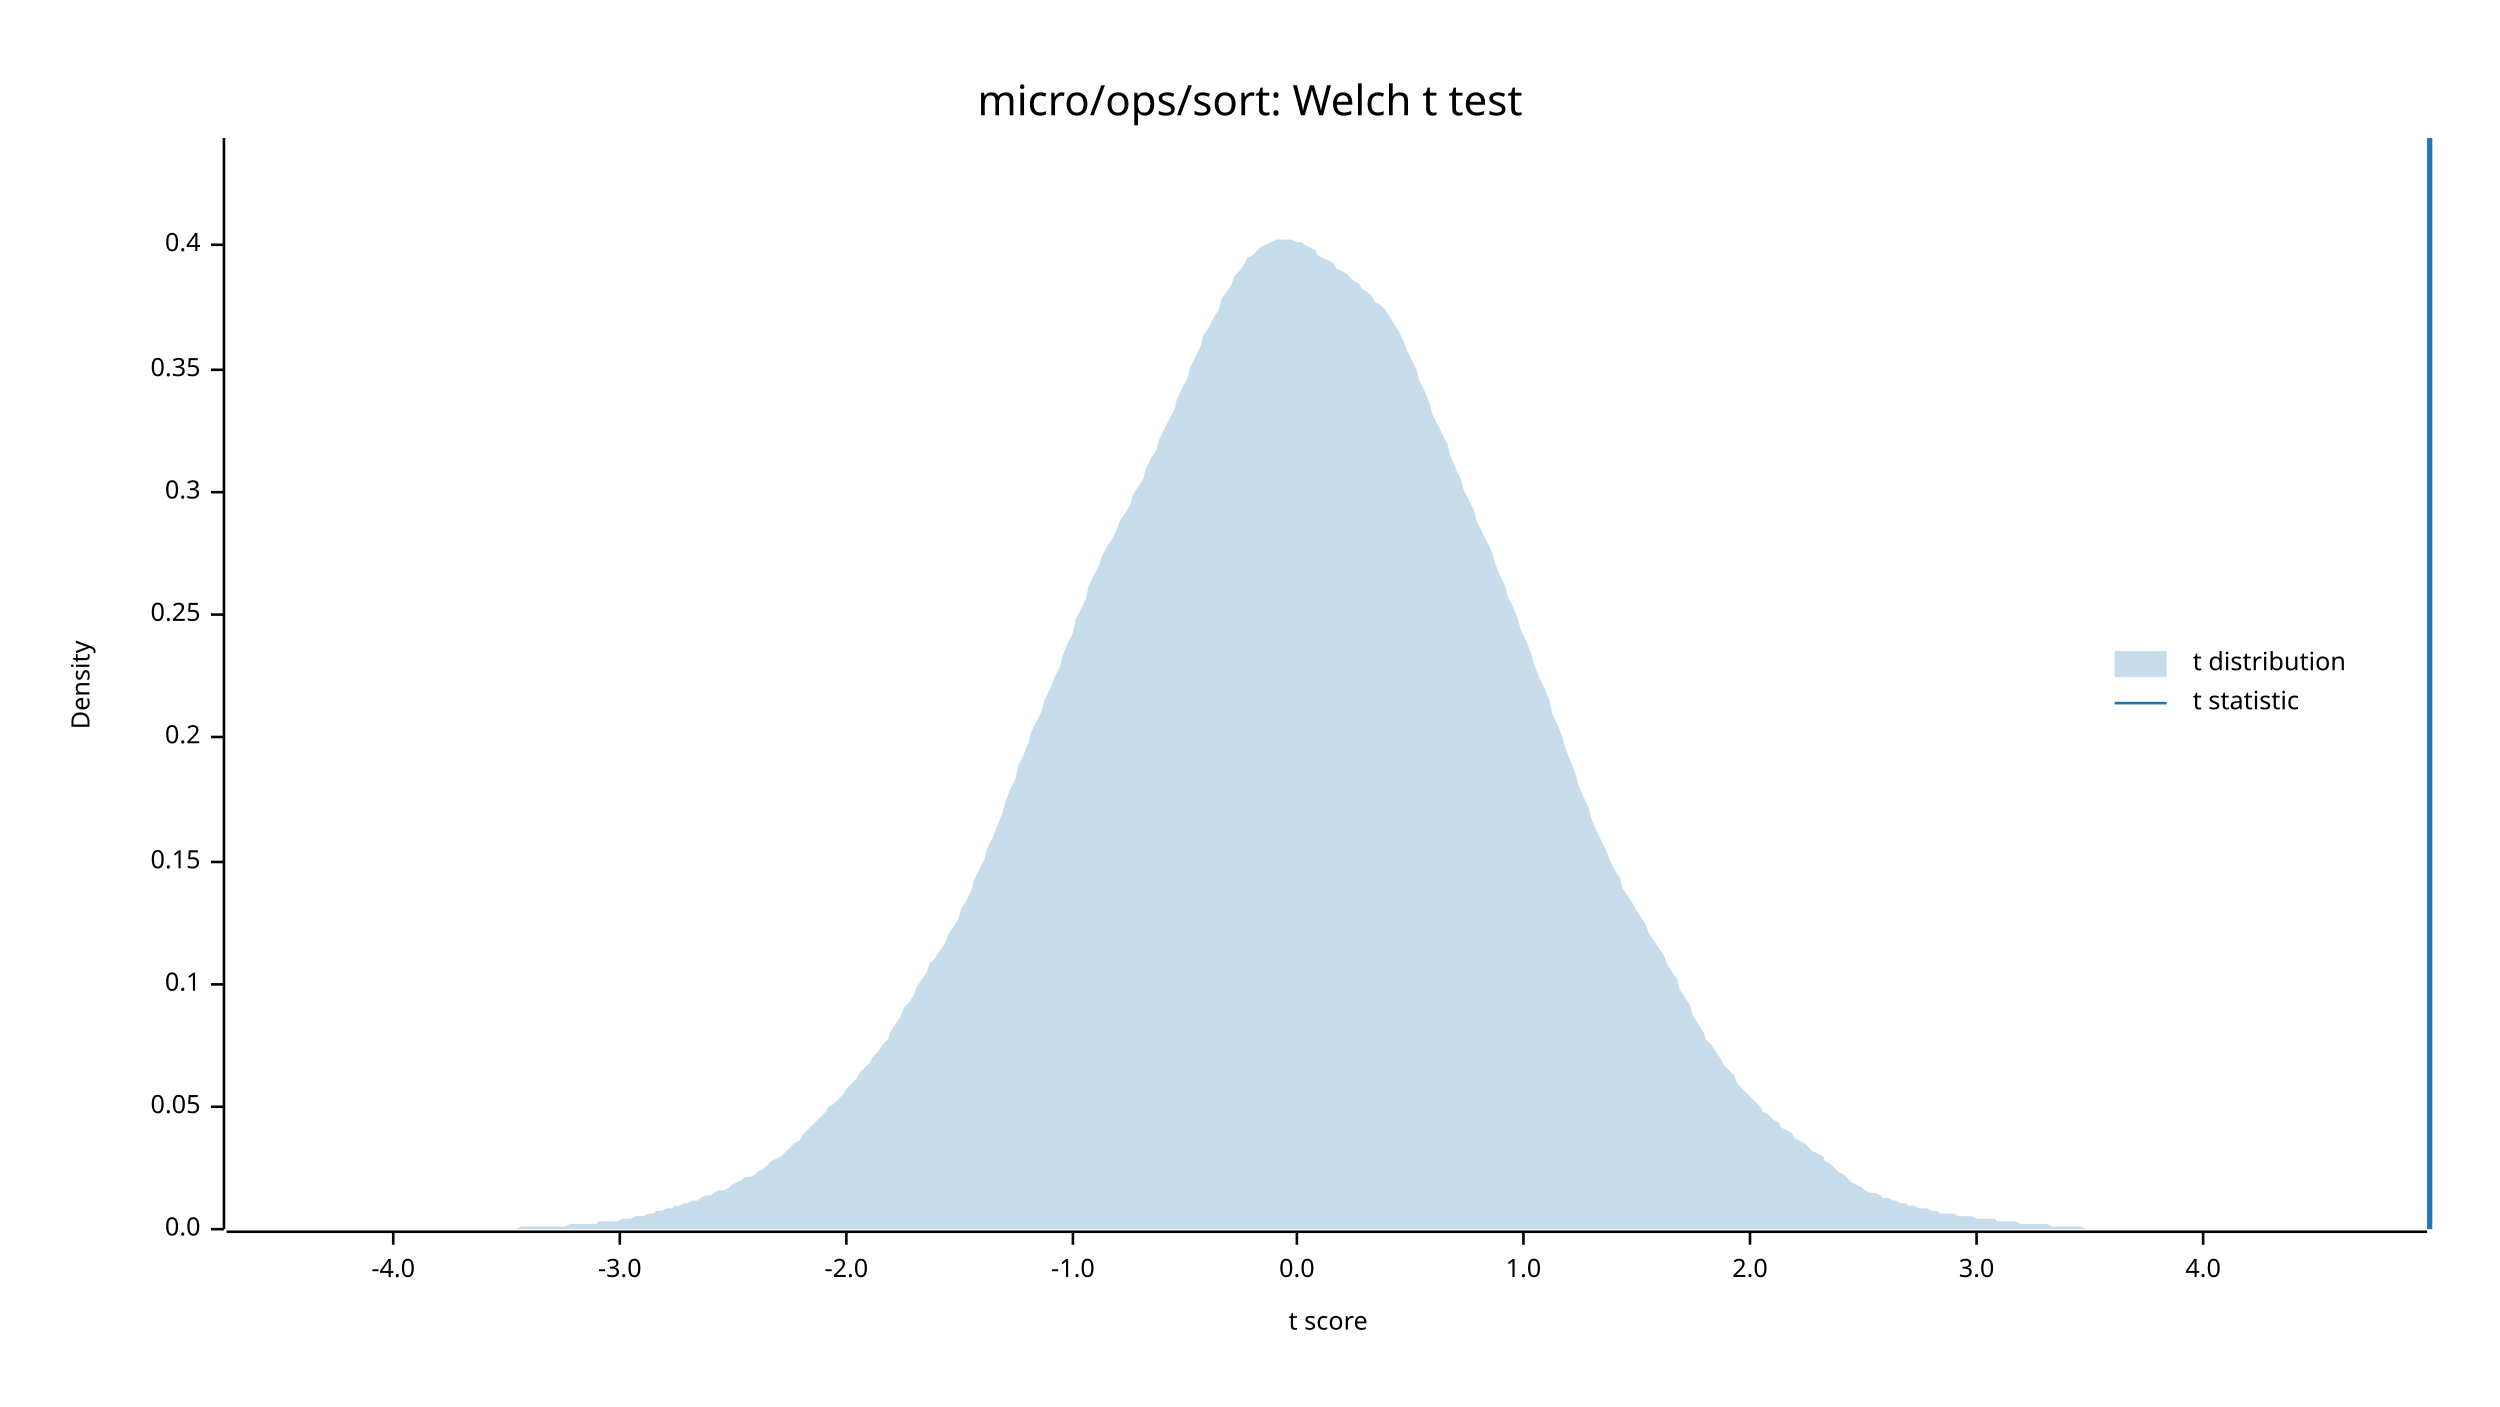
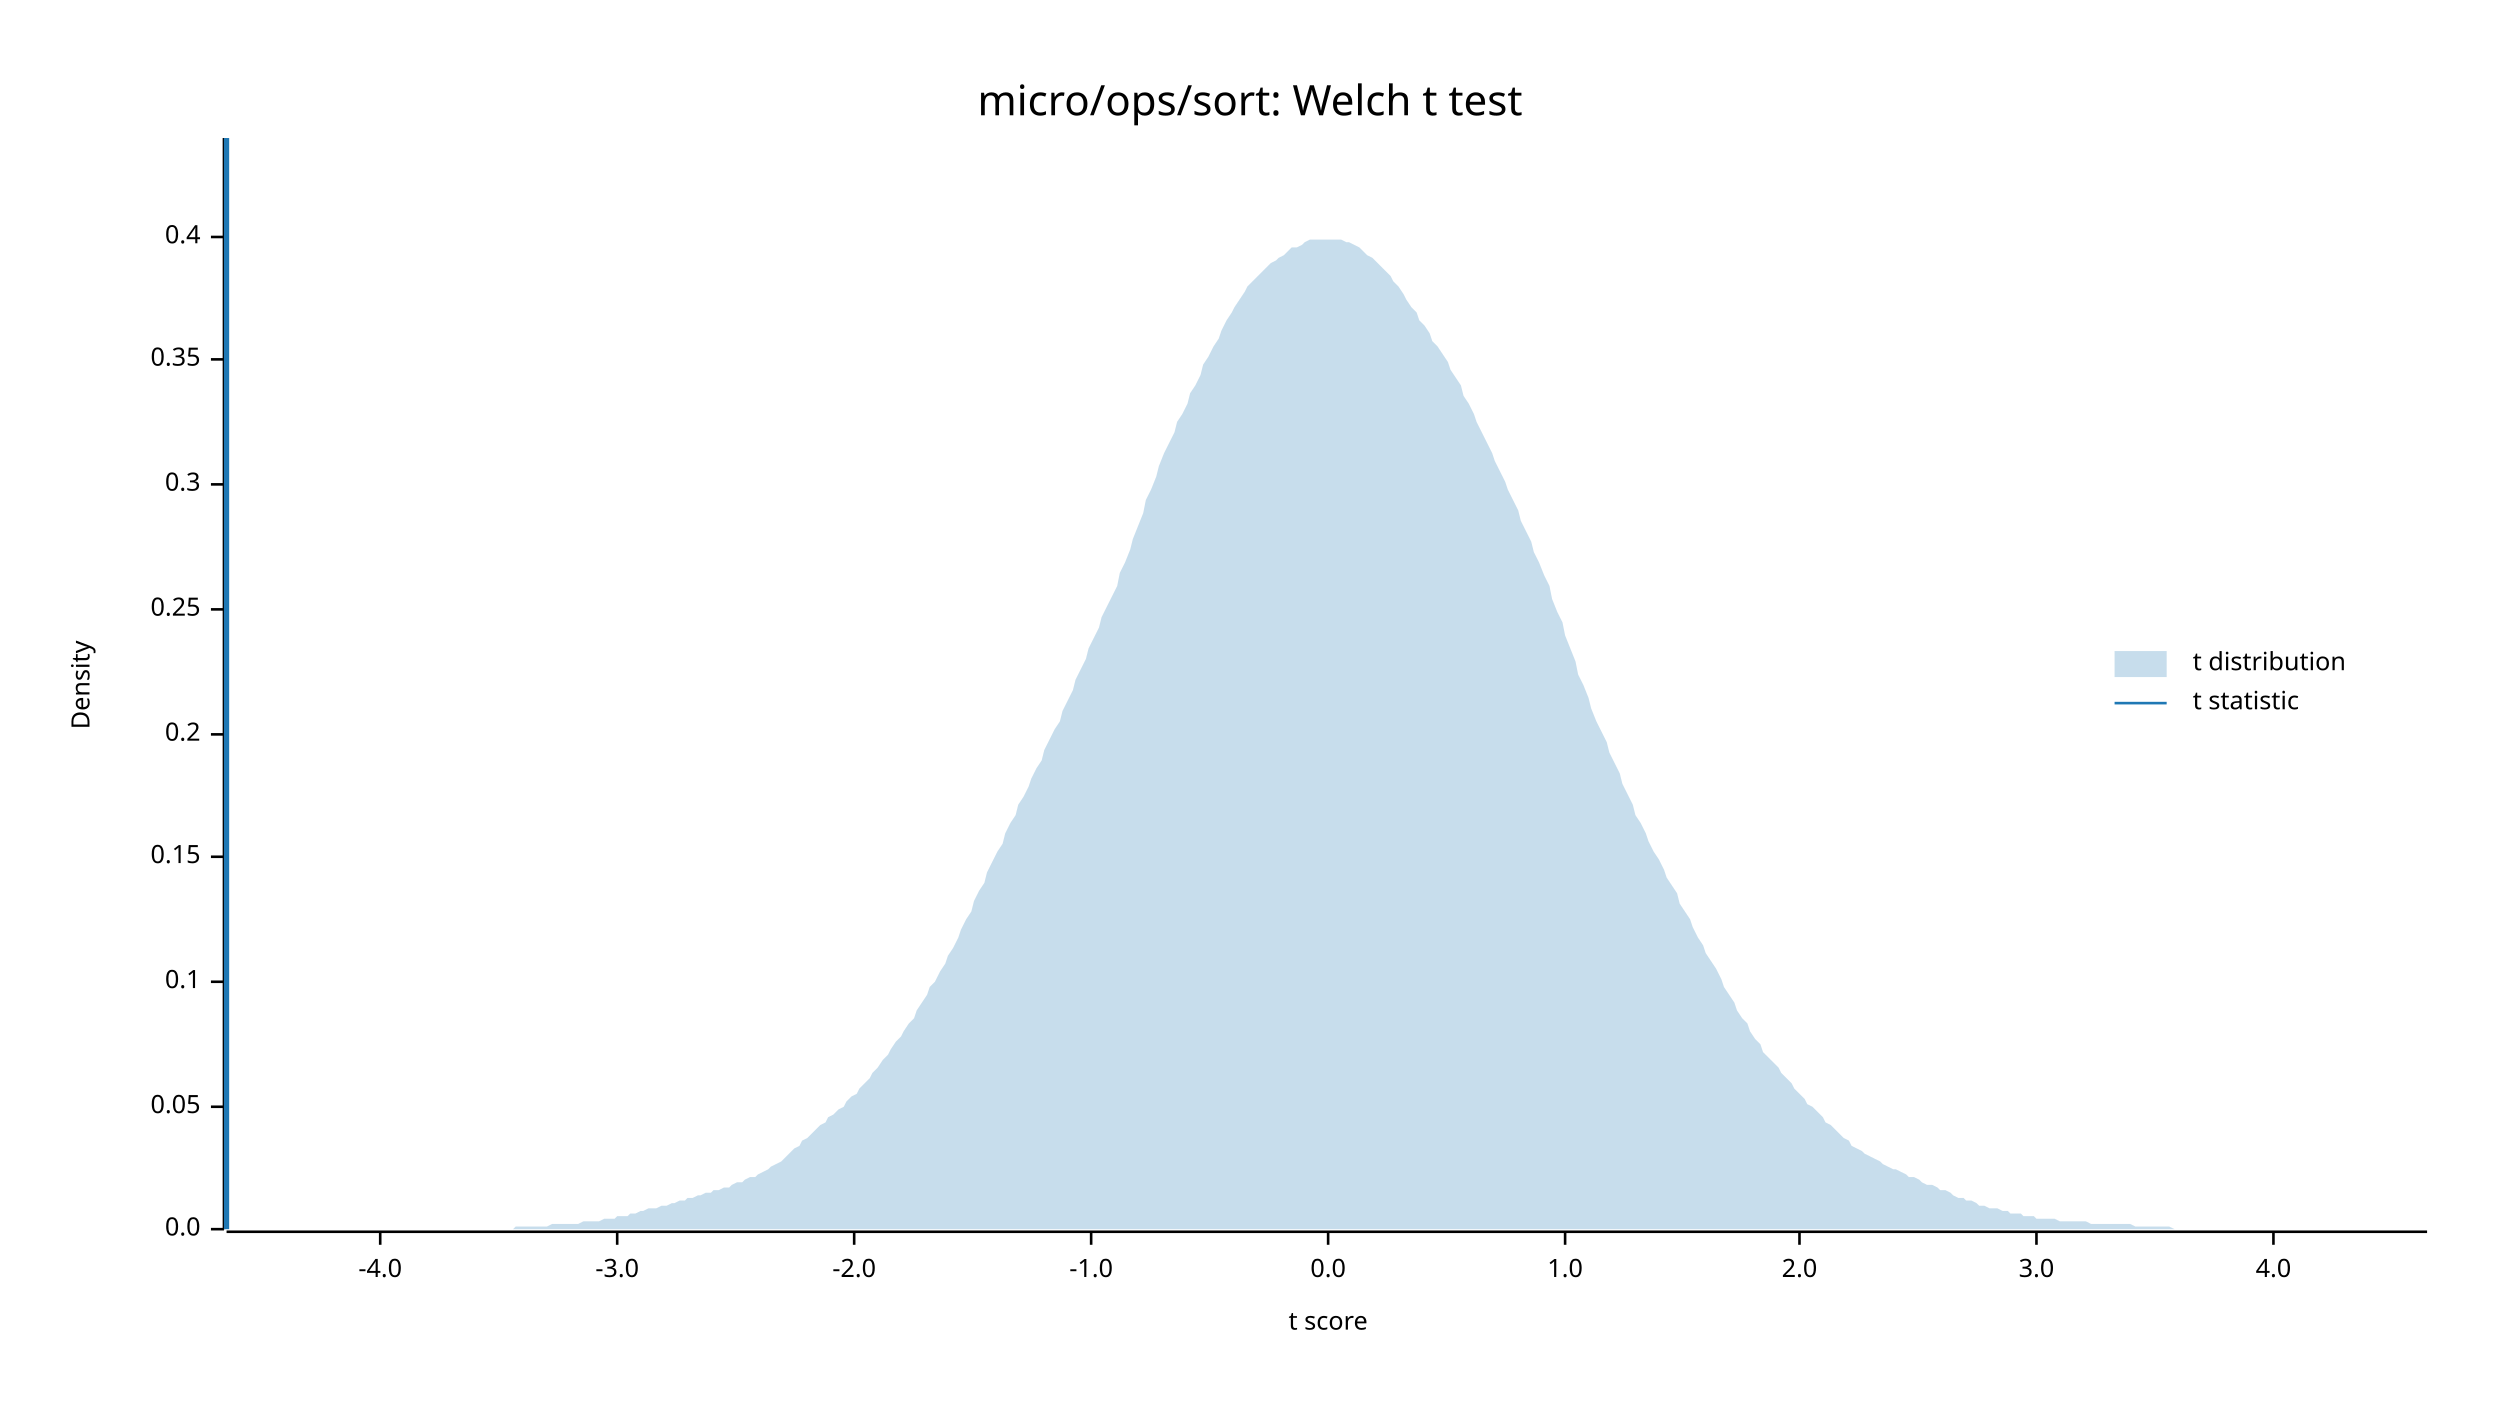
<svg xmlns="http://www.w3.org/2000/svg" width="960" height="540" viewBox="0 0 960 540">
  <text x="480" y="32" dy="0.76em" text-anchor="middle" font-family="sans-serif" font-size="16.129" opacity="1" fill="#000000">
micro/ops/sort: Welch t test
</text>
  <text x="27" y="263" dy="0.76em" text-anchor="middle" font-family="sans-serif" font-size="9.677" opacity="1" fill="#000000" transform="rotate(270, 27, 263)">
Density
</text>
  <text x="510" y="513" dy="-0.5ex" text-anchor="middle" font-family="sans-serif" font-size="9.677" opacity="1" fill="#000000">
t score
</text>
  <polyline fill="none" opacity="1" stroke="#000000" stroke-width="1" points="86,53 86,472 " />
  <text x="77" y="472" dy="0.5ex" text-anchor="end" font-family="sans-serif" font-size="9.677" opacity="1" fill="#000000">
0.0
</text>
  <polyline fill="none" opacity="1" stroke="#000000" stroke-width="1" points="81,472 86,472 " />
  <text x="77" y="425" dy="0.5ex" text-anchor="end" font-family="sans-serif" font-size="9.677" opacity="1" fill="#000000">
0.05
</text>
  <polyline fill="none" opacity="1" stroke="#000000" stroke-width="1" points="81,425 86,425 " />
-   <text x="77" y="378" dy="0.5ex" text-anchor="end" font-family="sans-serif" font-size="9.677" opacity="1" fill="#000000">
+   <text x="77" y="377" dy="0.5ex" text-anchor="end" font-family="sans-serif" font-size="9.677" opacity="1" fill="#000000">
0.1
</text>
-   <polyline fill="none" opacity="1" stroke="#000000" stroke-width="1" points="81,378 86,378 " />
-   <text x="77" y="331" dy="0.5ex" text-anchor="end" font-family="sans-serif" font-size="9.677" opacity="1" fill="#000000">
+   <polyline fill="none" opacity="1" stroke="#000000" stroke-width="1" points="81,377 86,377 " />
+   <text x="77" y="329" dy="0.5ex" text-anchor="end" font-family="sans-serif" font-size="9.677" opacity="1" fill="#000000">
0.15
</text>
-   <polyline fill="none" opacity="1" stroke="#000000" stroke-width="1" points="81,331 86,331 " />
-   <text x="77" y="283" dy="0.5ex" text-anchor="end" font-family="sans-serif" font-size="9.677" opacity="1" fill="#000000">
+   <polyline fill="none" opacity="1" stroke="#000000" stroke-width="1" points="81,329 86,329 " />
+   <text x="77" y="282" dy="0.5ex" text-anchor="end" font-family="sans-serif" font-size="9.677" opacity="1" fill="#000000">
0.2
</text>
-   <polyline fill="none" opacity="1" stroke="#000000" stroke-width="1" points="81,283 86,283 " />
-   <text x="77" y="236" dy="0.5ex" text-anchor="end" font-family="sans-serif" font-size="9.677" opacity="1" fill="#000000">
+   <polyline fill="none" opacity="1" stroke="#000000" stroke-width="1" points="81,282 86,282 " />
+   <text x="77" y="234" dy="0.5ex" text-anchor="end" font-family="sans-serif" font-size="9.677" opacity="1" fill="#000000">
0.25
</text>
-   <polyline fill="none" opacity="1" stroke="#000000" stroke-width="1" points="81,236 86,236 " />
-   <text x="77" y="189" dy="0.5ex" text-anchor="end" font-family="sans-serif" font-size="9.677" opacity="1" fill="#000000">
+   <polyline fill="none" opacity="1" stroke="#000000" stroke-width="1" points="81,234 86,234 " />
+   <text x="77" y="186" dy="0.5ex" text-anchor="end" font-family="sans-serif" font-size="9.677" opacity="1" fill="#000000">
0.3
</text>
-   <polyline fill="none" opacity="1" stroke="#000000" stroke-width="1" points="81,189 86,189 " />
-   <text x="77" y="142" dy="0.5ex" text-anchor="end" font-family="sans-serif" font-size="9.677" opacity="1" fill="#000000">
+   <polyline fill="none" opacity="1" stroke="#000000" stroke-width="1" points="81,186 86,186 " />
+   <text x="77" y="138" dy="0.5ex" text-anchor="end" font-family="sans-serif" font-size="9.677" opacity="1" fill="#000000">
0.35
</text>
-   <polyline fill="none" opacity="1" stroke="#000000" stroke-width="1" points="81,142 86,142 " />
-   <text x="77" y="94" dy="0.5ex" text-anchor="end" font-family="sans-serif" font-size="9.677" opacity="1" fill="#000000">
+   <polyline fill="none" opacity="1" stroke="#000000" stroke-width="1" points="81,138 86,138 " />
+   <text x="77" y="91" dy="0.5ex" text-anchor="end" font-family="sans-serif" font-size="9.677" opacity="1" fill="#000000">
0.4
</text>
-   <polyline fill="none" opacity="1" stroke="#000000" stroke-width="1" points="81,94 86,94 " />
+   <polyline fill="none" opacity="1" stroke="#000000" stroke-width="1" points="81,91 86,91 " />
  <polyline fill="none" opacity="1" stroke="#000000" stroke-width="1" points="87,473 932,473 " />
-   <text x="151" y="483" dy="0.76em" text-anchor="middle" font-family="sans-serif" font-size="9.677" opacity="1" fill="#000000">
+   <text x="146" y="483" dy="0.76em" text-anchor="middle" font-family="sans-serif" font-size="9.677" opacity="1" fill="#000000">
-4.0
</text>
-   <polyline fill="none" opacity="1" stroke="#000000" stroke-width="1" points="151,473 151,478 " />
-   <text x="238" y="483" dy="0.76em" text-anchor="middle" font-family="sans-serif" font-size="9.677" opacity="1" fill="#000000">
+   <polyline fill="none" opacity="1" stroke="#000000" stroke-width="1" points="146,473 146,478 " />
+   <text x="237" y="483" dy="0.76em" text-anchor="middle" font-family="sans-serif" font-size="9.677" opacity="1" fill="#000000">
-3.0
</text>
-   <polyline fill="none" opacity="1" stroke="#000000" stroke-width="1" points="238,473 238,478 " />
-   <text x="325" y="483" dy="0.76em" text-anchor="middle" font-family="sans-serif" font-size="9.677" opacity="1" fill="#000000">
+   <polyline fill="none" opacity="1" stroke="#000000" stroke-width="1" points="237,473 237,478 " />
+   <text x="328" y="483" dy="0.76em" text-anchor="middle" font-family="sans-serif" font-size="9.677" opacity="1" fill="#000000">
-2.0
</text>
-   <polyline fill="none" opacity="1" stroke="#000000" stroke-width="1" points="325,473 325,478 " />
-   <text x="412" y="483" dy="0.76em" text-anchor="middle" font-family="sans-serif" font-size="9.677" opacity="1" fill="#000000">
+   <polyline fill="none" opacity="1" stroke="#000000" stroke-width="1" points="328,473 328,478 " />
+   <text x="419" y="483" dy="0.76em" text-anchor="middle" font-family="sans-serif" font-size="9.677" opacity="1" fill="#000000">
-1.0
</text>
-   <polyline fill="none" opacity="1" stroke="#000000" stroke-width="1" points="412,473 412,478 " />
-   <text x="498" y="483" dy="0.76em" text-anchor="middle" font-family="sans-serif" font-size="9.677" opacity="1" fill="#000000">
+   <polyline fill="none" opacity="1" stroke="#000000" stroke-width="1" points="419,473 419,478 " />
+   <text x="510" y="483" dy="0.76em" text-anchor="middle" font-family="sans-serif" font-size="9.677" opacity="1" fill="#000000">
0.0
</text>
-   <polyline fill="none" opacity="1" stroke="#000000" stroke-width="1" points="498,473 498,478 " />
-   <text x="585" y="483" dy="0.76em" text-anchor="middle" font-family="sans-serif" font-size="9.677" opacity="1" fill="#000000">
+   <polyline fill="none" opacity="1" stroke="#000000" stroke-width="1" points="510,473 510,478 " />
+   <text x="601" y="483" dy="0.76em" text-anchor="middle" font-family="sans-serif" font-size="9.677" opacity="1" fill="#000000">
1.0
</text>
-   <polyline fill="none" opacity="1" stroke="#000000" stroke-width="1" points="585,473 585,478 " />
-   <text x="672" y="483" dy="0.76em" text-anchor="middle" font-family="sans-serif" font-size="9.677" opacity="1" fill="#000000">
+   <polyline fill="none" opacity="1" stroke="#000000" stroke-width="1" points="601,473 601,478 " />
+   <text x="691" y="483" dy="0.76em" text-anchor="middle" font-family="sans-serif" font-size="9.677" opacity="1" fill="#000000">
2.0
</text>
-   <polyline fill="none" opacity="1" stroke="#000000" stroke-width="1" points="672,473 672,478 " />
-   <text x="759" y="483" dy="0.76em" text-anchor="middle" font-family="sans-serif" font-size="9.677" opacity="1" fill="#000000">
+   <polyline fill="none" opacity="1" stroke="#000000" stroke-width="1" points="691,473 691,478 " />
+   <text x="782" y="483" dy="0.76em" text-anchor="middle" font-family="sans-serif" font-size="9.677" opacity="1" fill="#000000">
3.0
</text>
-   <polyline fill="none" opacity="1" stroke="#000000" stroke-width="1" points="759,473 759,478 " />
-   <text x="846" y="483" dy="0.76em" text-anchor="middle" font-family="sans-serif" font-size="9.677" opacity="1" fill="#000000">
+   <polyline fill="none" opacity="1" stroke="#000000" stroke-width="1" points="782,473 782,478 " />
+   <text x="873" y="483" dy="0.76em" text-anchor="middle" font-family="sans-serif" font-size="9.677" opacity="1" fill="#000000">
4.0
</text>
-   <polyline fill="none" opacity="1" stroke="#000000" stroke-width="1" points="846,473 846,478 " />
-   <polygon opacity="0.25" fill="#1F78B4" points="87,472 88,472 90,472 92,472 93,472 95,472 97,472 98,472 100,472 102,472 103,472 105,472 107,472 109,472 110,472 112,472 114,472 115,472 117,472 119,472 120,472 122,472 124,472 125,472 127,472 129,472 131,472 132,472 134,472 136,472 137,472 139,472 141,472 142,472 144,472 146,472 147,472 149,472 151,472 153,472 154,472 156,472 158,472 159,472 161,472 163,472 164,472 166,472 168,472 169,472 171,472 173,472 175,472 176,472 178,472 180,472 181,472 183,472 185,472 186,472 188,472 190,472 191,472 193,472 195,472 197,472 198,472 200,471 202,471 203,471 205,471 207,471 208,471 210,471 212,471 214,471 215,471 217,471 219,470 220,470 222,470 224,470 225,470 227,470 229,470 230,469 232,469 234,469 236,469 237,469 239,468 241,468 242,468 244,467 246,467 247,467 249,466 251,466 252,465 254,465 256,464 258,464 259,463 261,463 263,462 264,462 266,461 268,461 269,460 271,459 273,459 274,458 276,457 278,457 280,456 281,455 283,454 285,453 286,452 288,452 290,451 291,450 293,449 295,447 296,446 298,445 300,444 302,442 303,441 305,439 307,438 308,436 310,434 312,432 313,431 315,429 317,427 318,425 320,424 322,422 324,420 325,418 327,416 329,414 330,412 332,410 334,408 335,406 337,404 339,401 341,399 342,396 344,393 346,390 347,387 349,385 351,382 352,379 354,376 356,373 357,370 359,368 361,365 363,362 364,359 366,356 368,353 369,349 371,346 373,342 374,338 376,334 378,330 379,326 381,322 383,317 385,312 386,308 388,303 390,299 391,294 393,290 395,285 396,281 398,277 400,273 401,269 403,265 405,260 407,256 408,252 410,247 412,243 413,238 415,234 417,230 418,225 420,221 422,217 423,214 425,210 427,207 429,203 430,200 432,197 434,194 435,190 437,187 439,184 440,180 442,176 444,173 445,169 447,165 449,161 451,157 452,153 454,149 456,145 457,141 459,137 461,133 462,129 464,126 466,122 468,119 469,115 471,112 473,109 474,106 476,104 478,101 479,99 481,98 483,96 484,95 486,94 488,93 490,92 491,92 493,92 495,92 496,92 498,93 500,93 501,94 503,95 505,96 506,98 508,99 510,100 512,101 513,103 515,104 517,105 518,106 520,108 522,109 523,111 525,112 527,114 528,116 530,117 532,119 534,122 535,124 537,127 539,131 540,134 542,138 544,142 545,146 547,150 549,155 550,159 552,163 554,167 556,171 557,175 559,180 561,184 562,188 564,192 566,196 567,200 569,204 571,208 573,212 574,216 576,221 578,225 579,229 581,233 583,238 584,242 586,246 588,251 589,255 591,260 593,264 595,269 596,274 598,278 600,283 601,287 603,292 605,297 606,301 608,306 610,310 611,314 613,319 615,323 617,327 618,330 620,334 622,337 623,341 625,344 627,347 628,349 630,352 632,355 633,358 635,361 637,364 639,367 640,370 642,373 644,376 645,380 647,383 649,386 650,390 652,393 654,396 655,399 657,401 659,404 661,407 662,409 664,411 666,413 667,416 669,418 671,420 672,421 674,423 676,425 677,427 679,428 681,430 683,431 684,433 686,434 688,435 689,437 691,438 693,439 694,440 696,442 698,443 700,444 701,446 703,447 705,449 706,450 708,451 710,453 711,454 713,455 715,456 716,457 718,458 720,458 722,459 723,460 725,460 727,461 728,461 730,462 732,462 733,463 735,463 737,464 738,464 740,464 742,465 744,465 745,466 747,466 749,466 750,466 752,467 754,467 755,467 757,467 759,468 760,468 762,468 764,468 766,468 767,469 769,469 771,469 772,469 774,469 776,470 777,470 779,470 781,470 782,470 784,470 786,470 788,471 789,471 791,471 793,471 794,471 796,471 798,471 799,471 801,472 803,472 804,472 806,472 808,472 810,472 811,472 813,472 815,472 816,472 818,472 820,472 821,472 823,472 825,472 827,472 828,472 830,472 832,472 833,472 835,472 837,472 838,472 840,472 842,472 843,472 845,472 847,472 849,472 850,472 852,472 854,472 855,472 857,472 859,472 860,472 862,472 864,472 865,472 867,472 869,472 871,472 872,472 874,472 876,472 877,472 879,472 881,472 882,472 884,472 886,472 887,472 889,472 891,472 893,472 894,472 896,472 898,472 899,472 901,472 903,472 904,472 906,472 908,472 909,472 911,472 913,472 915,472 916,472 918,472 920,472 921,472 923,472 925,472 926,472 928,472 930,472 932,472 932,472 87,472 " />
-   <polyline fill="none" opacity="1" stroke="#1F78B4" stroke-width="2" points="933,472 933,53 " />
+   <polyline fill="none" opacity="1" stroke="#000000" stroke-width="1" points="873,473 873,478 " />
+   <polygon opacity="0.25" fill="#1F78B4" points="87,472 88,472 90,472 92,472 93,472 95,472 97,472 98,472 100,472 102,472 103,472 105,472 107,472 109,472 110,472 112,472 114,472 115,472 117,472 119,472 120,472 122,472 124,472 125,472 127,472 129,472 131,472 132,472 134,472 136,472 137,472 139,472 141,472 142,472 144,472 146,472 147,472 149,472 151,472 153,472 154,472 156,472 158,472 159,472 161,472 163,472 164,472 166,472 168,472 169,472 171,472 173,472 175,472 176,472 178,472 180,472 181,472 183,472 185,472 186,472 188,472 190,472 191,472 193,472 195,472 197,472 198,471 200,471 202,471 203,471 205,471 207,471 208,471 210,471 212,470 214,470 215,470 217,470 219,470 220,470 222,470 224,469 225,469 227,469 229,469 230,469 232,468 234,468 236,468 237,467 239,467 241,467 242,466 244,466 246,465 247,465 249,464 251,464 252,464 254,463 256,463 258,462 259,462 261,461 263,461 264,460 266,460 268,459 269,459 271,458 273,458 274,457 276,457 278,456 280,456 281,455 283,454 285,454 286,453 288,452 290,452 291,451 293,450 295,449 296,448 298,447 300,446 302,444 303,443 305,441 307,440 308,438 310,437 312,435 313,434 315,432 317,431 318,429 320,428 322,426 324,425 325,423 327,421 329,420 330,418 332,416 334,414 335,412 337,410 339,407 341,405 342,403 344,400 346,398 347,396 349,393 351,391 352,388 354,385 356,382 357,379 359,377 361,373 363,370 364,367 366,364 368,360 369,357 371,353 373,350 374,346 376,342 378,339 379,335 381,331 383,327 385,324 386,320 388,316 390,313 391,309 393,306 395,302 396,299 398,295 400,292 401,288 403,284 405,280 407,277 408,273 410,269 412,265 413,261 415,257 417,253 418,249 420,245 422,241 423,237 425,233 427,229 429,225 430,220 432,216 434,211 435,207 437,202 439,197 440,192 442,188 444,183 445,179 447,174 449,170 451,166 452,162 454,159 456,155 457,151 459,148 461,144 462,140 464,137 466,133 468,130 469,127 471,123 473,120 474,118 476,115 478,112 479,110 481,108 483,106 484,105 486,103 488,101 490,100 491,99 493,98 495,96 496,95 498,95 500,94 501,93 503,92 505,92 506,92 508,92 510,92 512,92 513,92 515,92 517,93 518,93 520,94 522,95 523,96 525,98 527,99 528,100 530,102 532,104 534,106 535,108 537,110 539,113 540,115 542,118 544,120 545,123 547,125 549,128 550,131 552,133 554,136 556,139 557,142 559,145 561,148 562,152 564,155 566,159 567,162 569,166 571,170 573,174 574,177 576,181 578,185 579,188 581,192 583,196 584,200 586,204 588,208 589,212 591,216 593,221 595,225 596,230 598,235 600,239 601,244 603,249 605,254 606,259 608,263 610,268 611,272 613,277 615,281 617,285 618,289 620,293 622,297 623,301 625,305 627,309 628,313 630,316 632,320 633,323 635,327 637,330 639,334 640,337 642,340 644,343 645,347 647,350 649,353 650,356 652,360 654,363 655,366 657,369 659,372 661,376 662,379 664,382 666,385 667,388 669,391 671,393 672,396 674,399 676,401 677,404 679,406 681,408 683,410 684,412 686,414 688,416 689,418 691,420 693,422 694,424 696,425 698,427 700,429 701,431 703,432 705,434 706,435 708,437 710,438 711,440 713,441 715,442 716,443 718,444 720,445 722,446 723,447 725,448 727,449 728,449 730,450 732,451 733,452 735,452 737,453 738,454 740,455 742,455 744,456 745,457 747,457 749,458 750,459 752,460 754,460 755,461 757,461 759,462 760,463 762,463 764,464 766,464 767,464 769,465 771,465 772,466 774,466 776,466 777,467 779,467 781,467 782,468 784,468 786,468 788,468 789,468 791,469 793,469 794,469 796,469 798,469 799,469 801,469 803,470 804,470 806,470 808,470 810,470 811,470 813,470 815,470 816,470 818,470 820,471 821,471 823,471 825,471 827,471 828,471 830,471 832,471 833,471 835,472 837,472 838,472 840,472 842,472 843,472 845,472 847,472 849,472 850,472 852,472 854,472 855,472 857,472 859,472 860,472 862,472 864,472 865,472 867,472 869,472 871,472 872,472 874,472 876,472 877,472 879,472 881,472 882,472 884,472 886,472 887,472 889,472 891,472 893,472 894,472 896,472 898,472 899,472 901,472 903,472 904,472 906,472 908,472 909,472 911,472 913,472 915,472 916,472 918,472 920,472 921,472 923,472 925,472 926,472 928,472 930,472 932,472 932,472 87,472 " />
+   <polyline fill="none" opacity="1" stroke="#1F78B4" stroke-width="2" points="87,472 87,53 " />
  <text x="842" y="250" dy="0.76em" text-anchor="start" font-family="sans-serif" font-size="9.677" opacity="1" fill="#000000">
t distribution
</text>
  <text x="842" y="265" dy="0.76em" text-anchor="start" font-family="sans-serif" font-size="9.677" opacity="1" fill="#000000">
t statistic
</text>
  <rect x="812" y="250" width="20" height="10" opacity="0.25" fill="#1F78B4" stroke="none" />
  <polyline fill="none" opacity="1" stroke="#1F78B4" stroke-width="1" points="812,270 832,270 " />
</svg>
